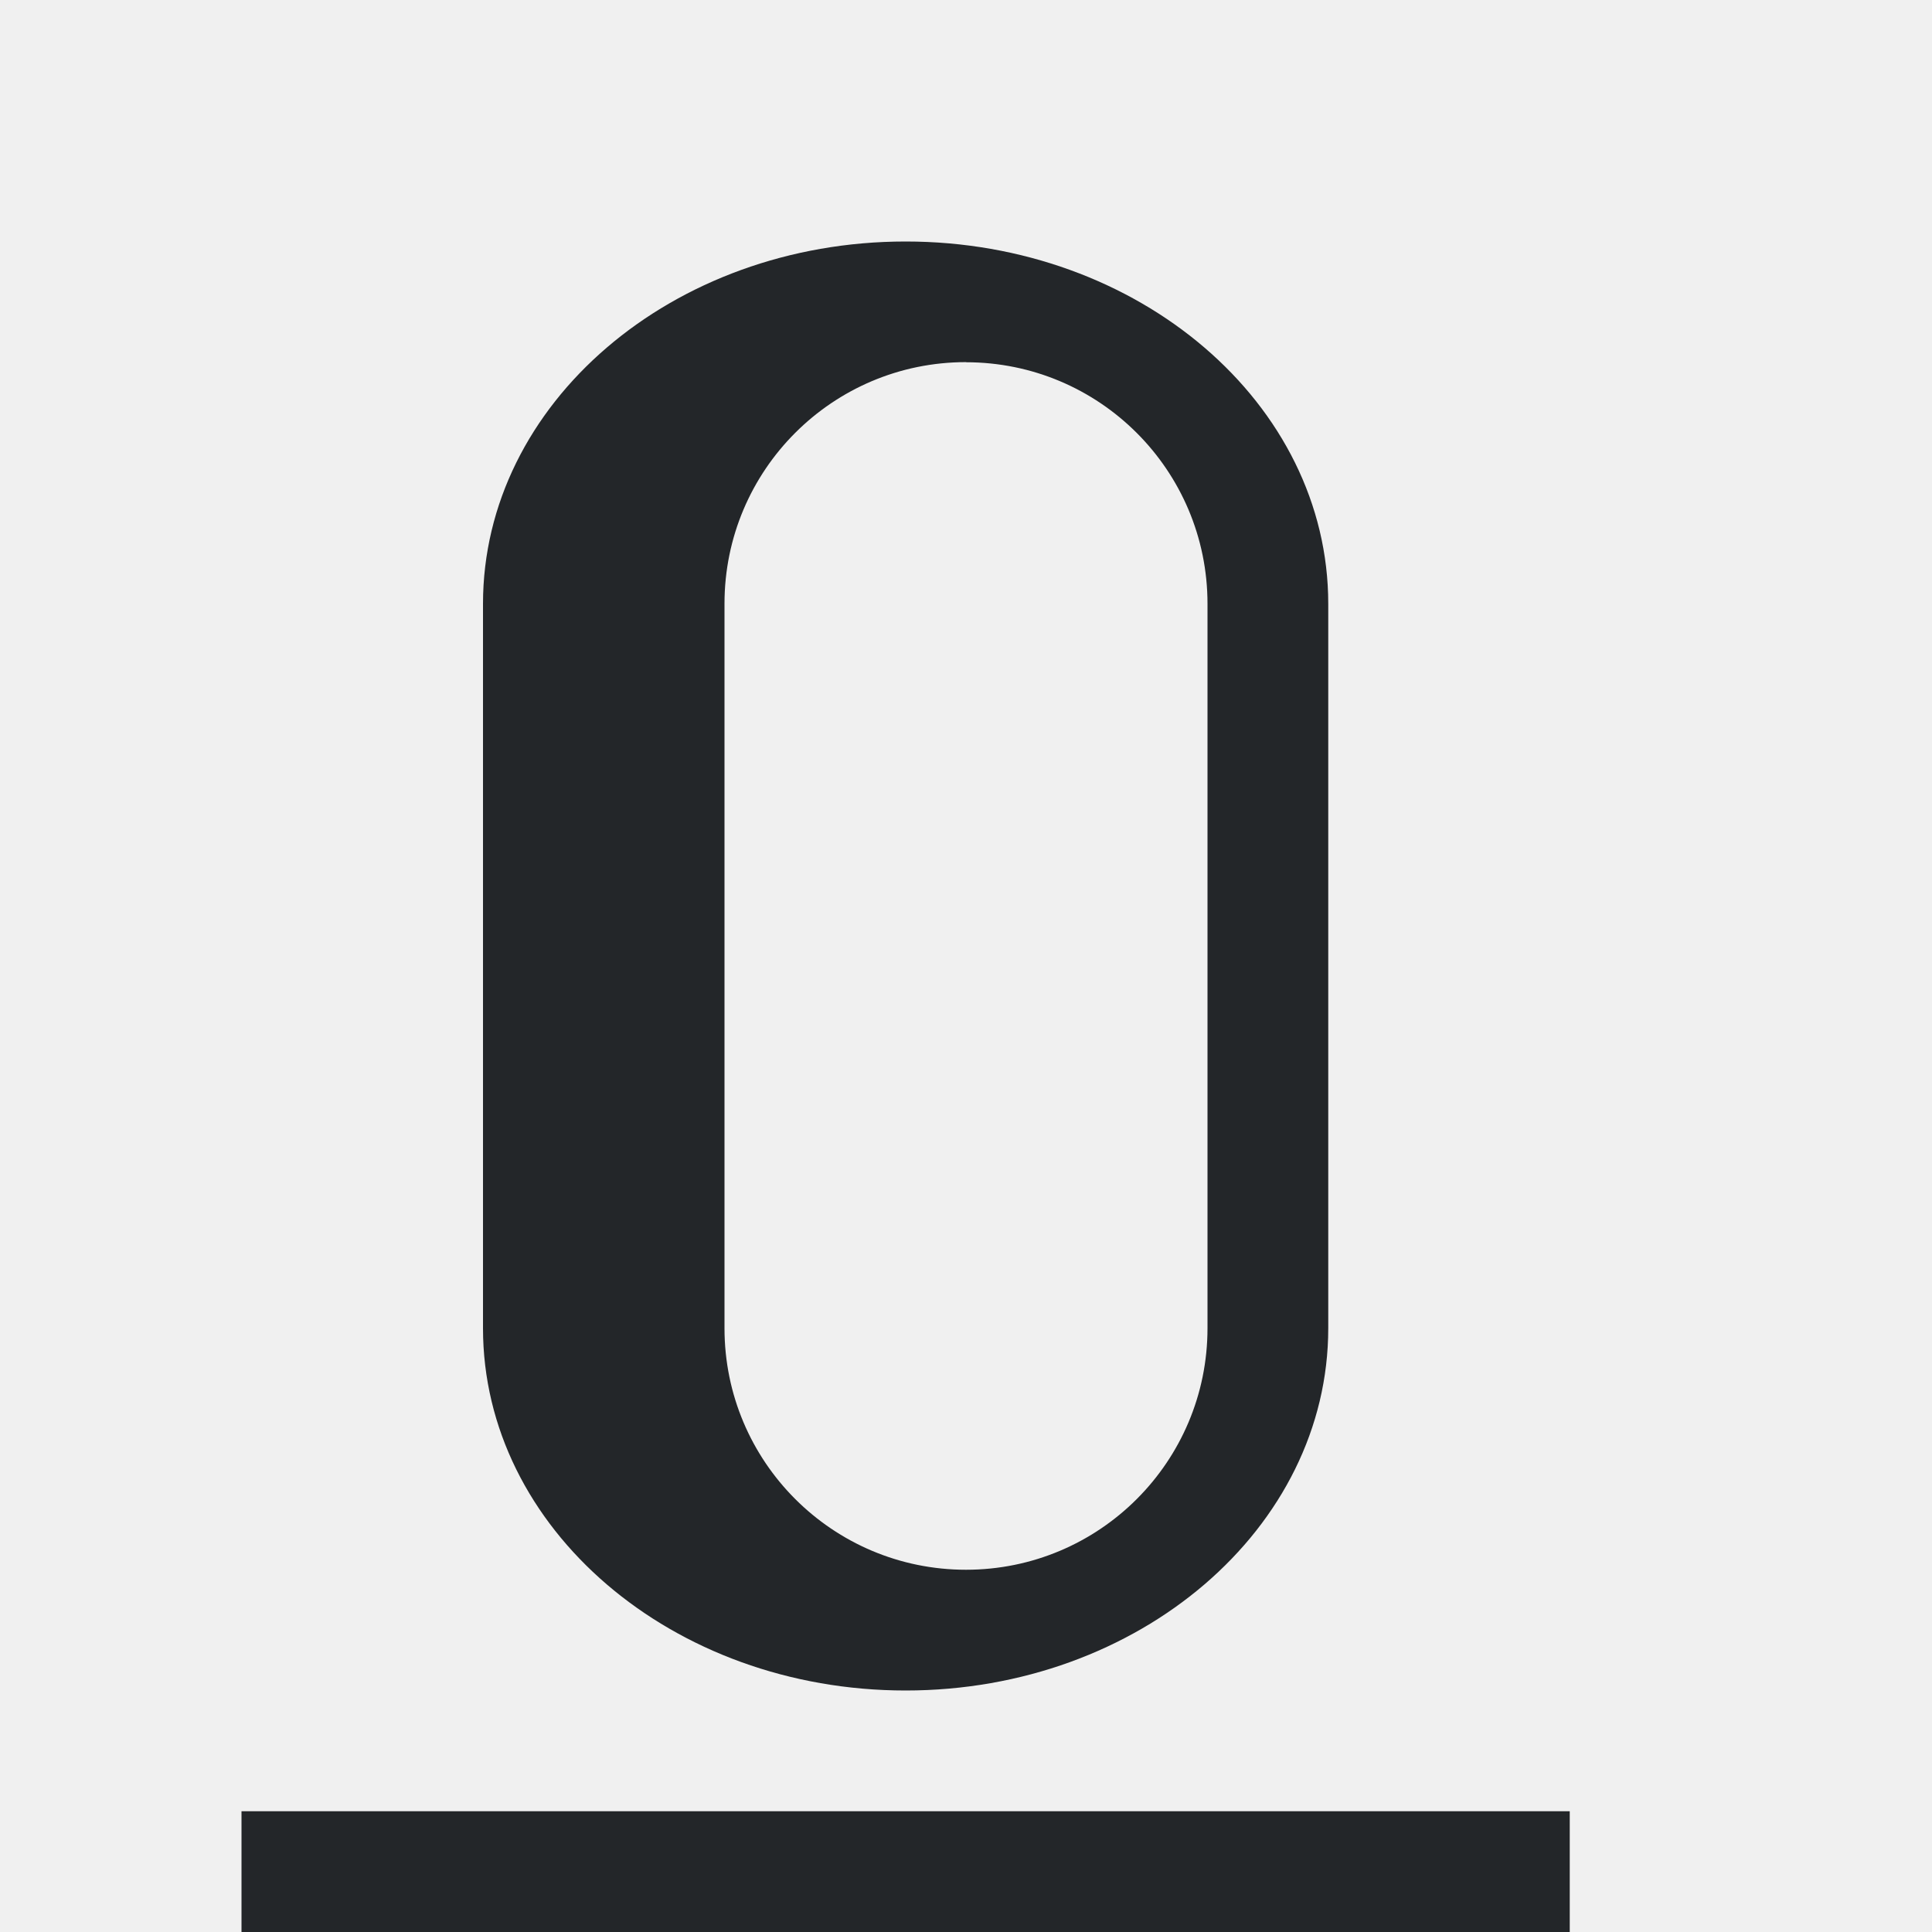
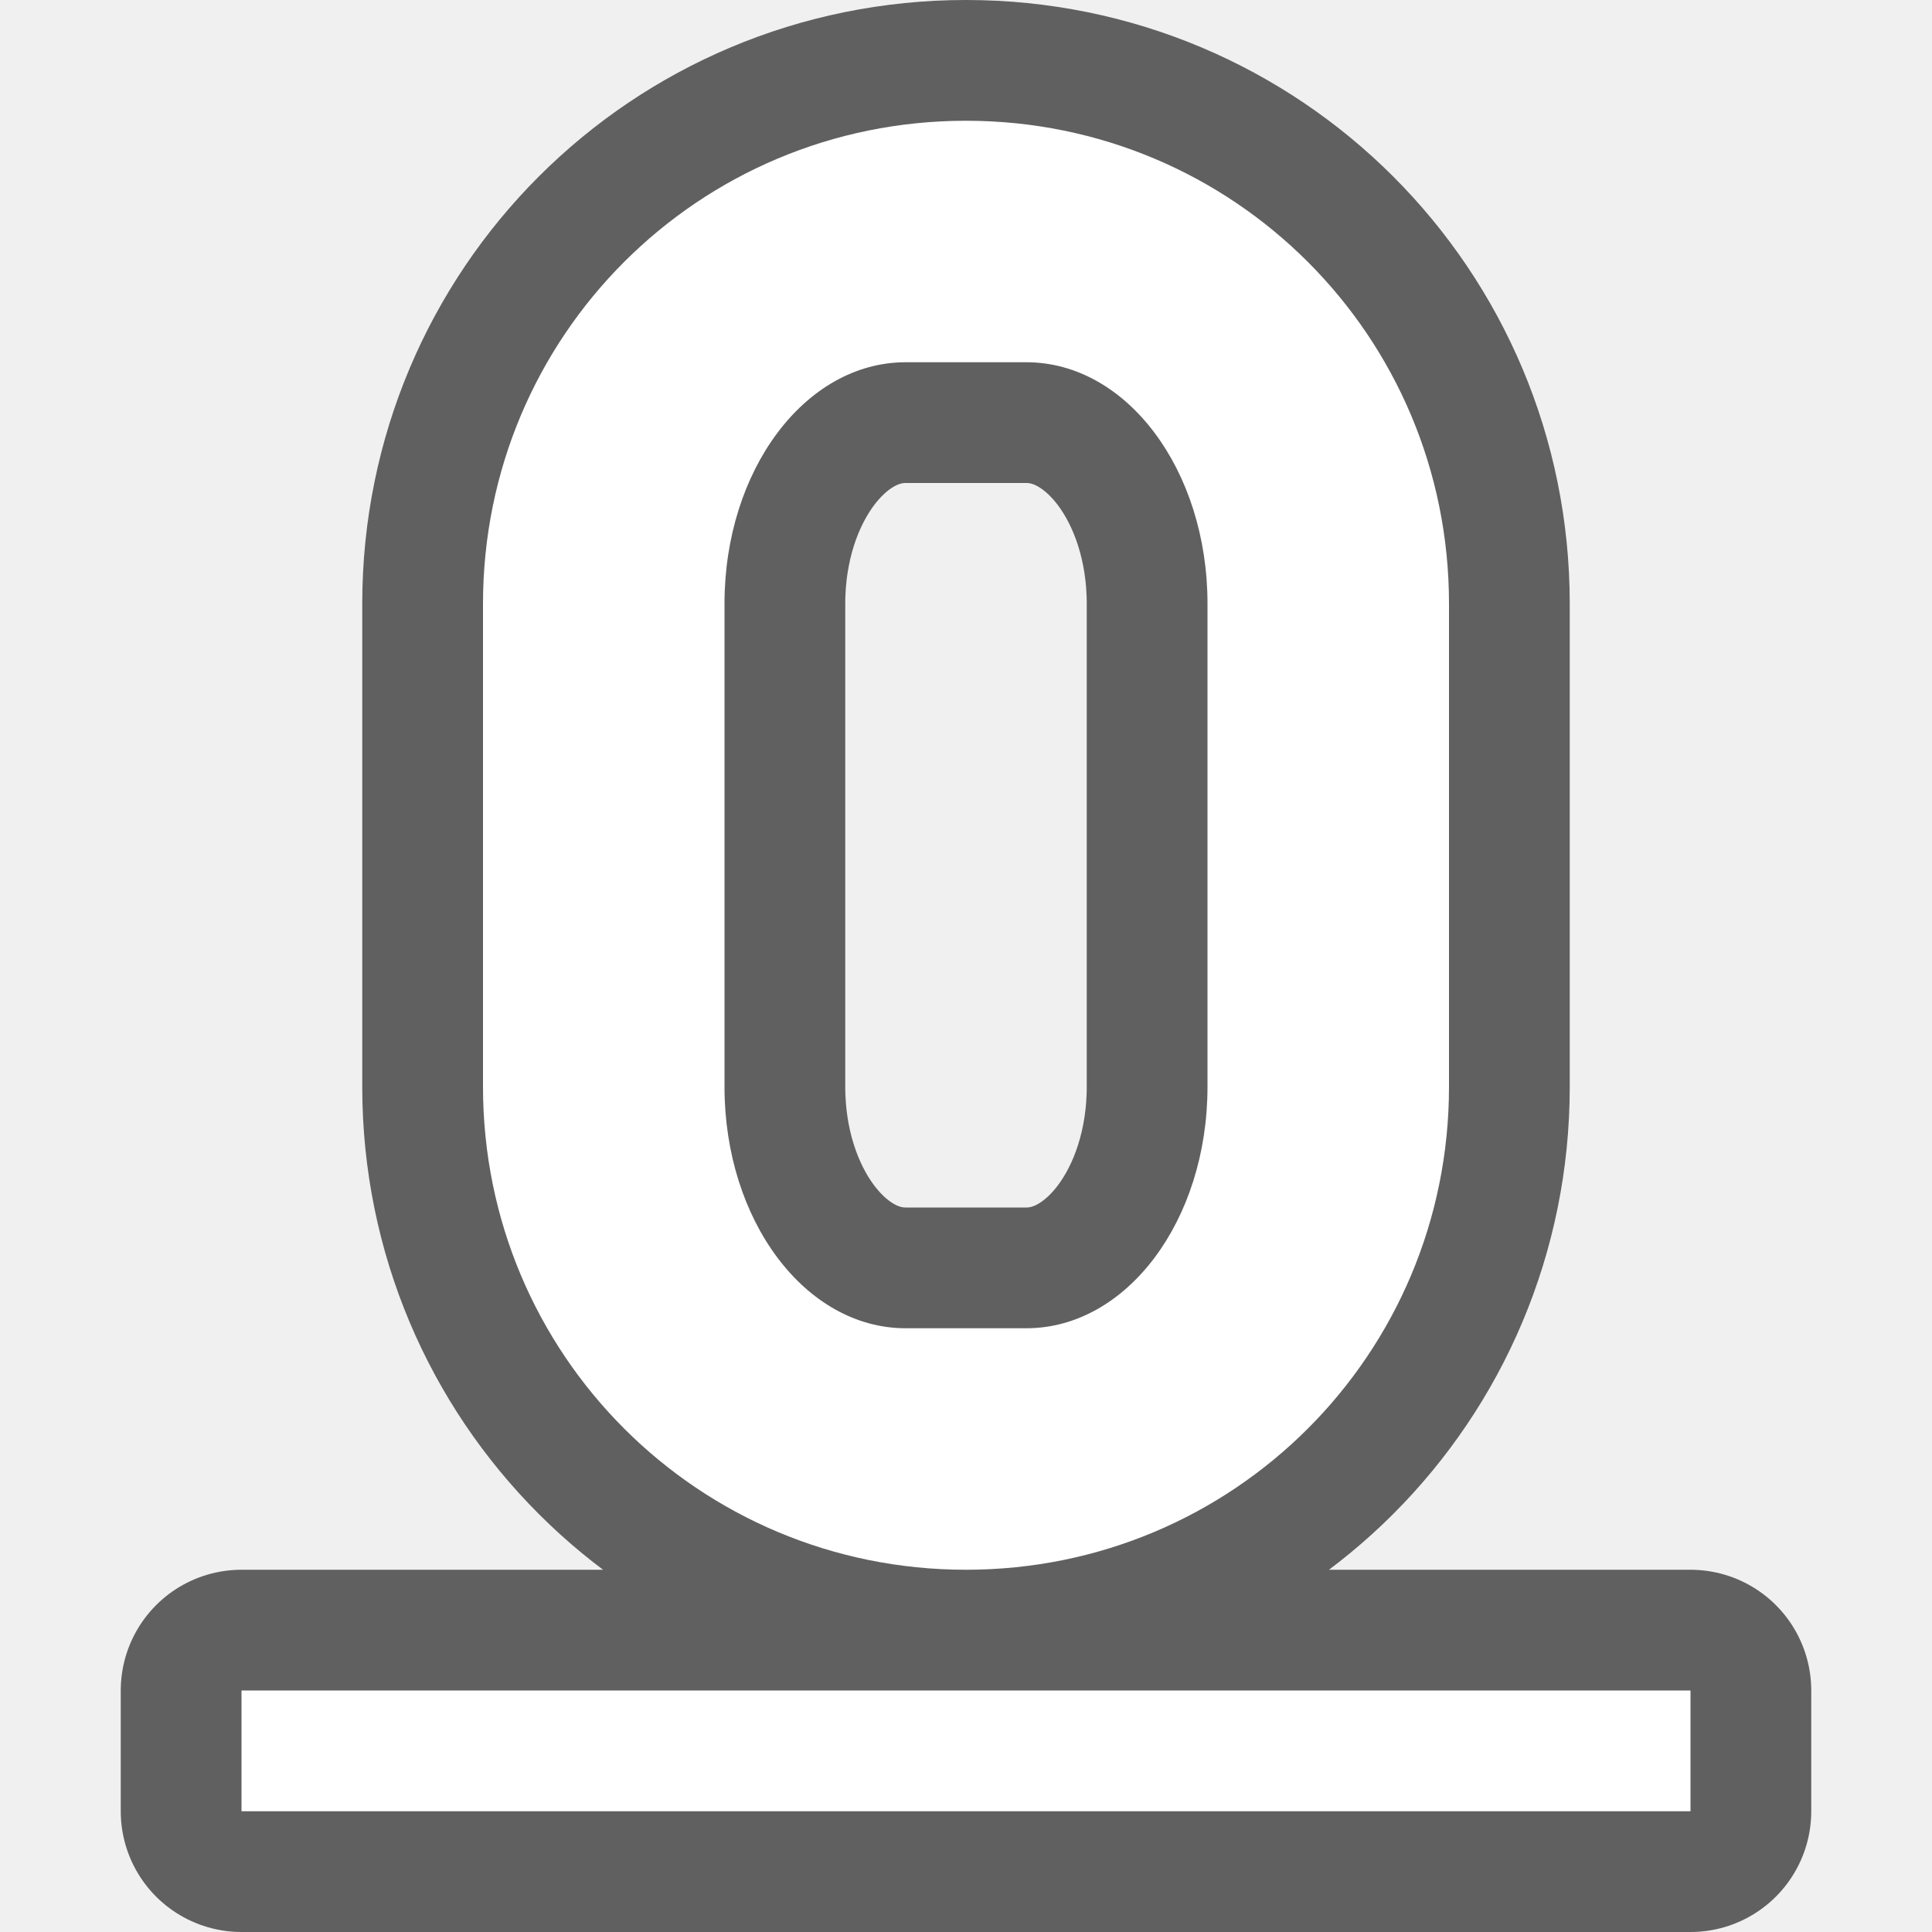
- <svg xmlns="http://www.w3.org/2000/svg" viewBox="0 0 16 16">
-   <path d="m7.5 2c-1.933 0-3.5 1.343-3.5 3v1 4 1c0 1.657 1.567 3 3.5 3s3.5-1.343 3.5-3v-1-5c0-1.657-1.567-3-3.5-3zm.5 1c1.105 0 2 .895 2 2v1 1.094 1.812 2.094c0 1.105-.895 2-2 2s-2-.895-2-2v-1-1.688-.625-2.688c0-1.105.895-2 2-2zm-6 12v1h11v-1z" fill="#232629" />
+ <svg xmlns="http://www.w3.org/2000/svg" viewBox="0 0 16 16" version="1.1" id="svg4">
+   <defs id="defs8" />
+   <path style="opacity:0.6;fill:#000000;fill-opacity:1;stroke:#000000;stroke-width:2;stroke-linejoin:round;stroke-miterlimit:4;stroke-dasharray:none;stroke-opacity:1" d="M 2,15 V 14 H 14 v 1 z M 8,13 C 5.784,13 4,11.216 4,9 V 5 c 0,-2.216 1.784,-4 4,-4 2.216,0 4,1.784 4,4 V 9 C 12,11.216 10.216,13 8,13 Z M 7.5,11 h 1 c 0.831,0 1.5,-0.892 1.5,-2 V 5 c 0,-1.108 -0.669,-2 -1.5,-2 H 7.5 c -0.831,0 -1.5,0.892 -1.5,2 V 9 C 6,10.108 6.669,11 7.5,11 Z" id="rect832" />
+   <rect style="opacity:1;fill:#ffffff;fill-opacity:1;stroke:none;stroke-width:1;stroke-linejoin:round;stroke-miterlimit:4;stroke-dasharray:none;stroke-opacity:1" id="rect830" width="12" height="1" x="2" y="-15" transform="scale(1,-1)" />
+   <path style="opacity:1;fill:#ffffff;fill-opacity:1;stroke:none;stroke-width:1.498;stroke-linejoin:round;stroke-miterlimit:4;stroke-dasharray:none;stroke-opacity:1" d="M 8,13 C 5.784,13 4,11.216 4,9 V 5 c 0,-2.216 1.784,-4 4,-4 2.216,0 4,1.784 4,4 V 9 C 12,11.216 10.216,13 8,13 Z M 7.5,11 h 1 c 0.831,0 1.5,-0.892 1.5,-2 V 5 c 0,-1.108 -0.669,-2 -1.5,-2 H 7.5 c -0.831,0 -1.5,0.892 -1.5,2 V 9 C 6,10.108 6.669,11 7.5,11 Z" id="rect817" />
</svg>
